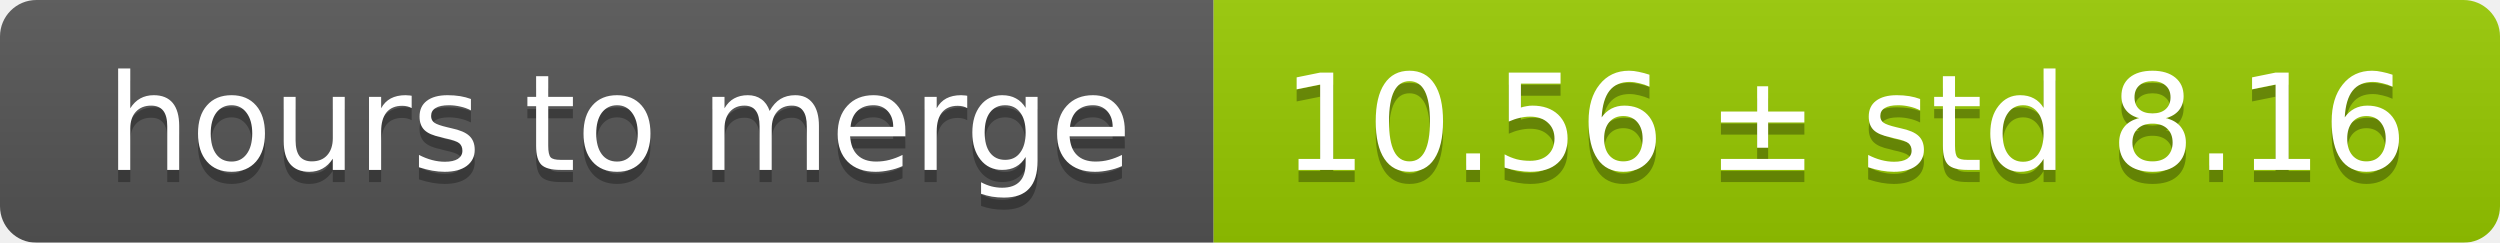
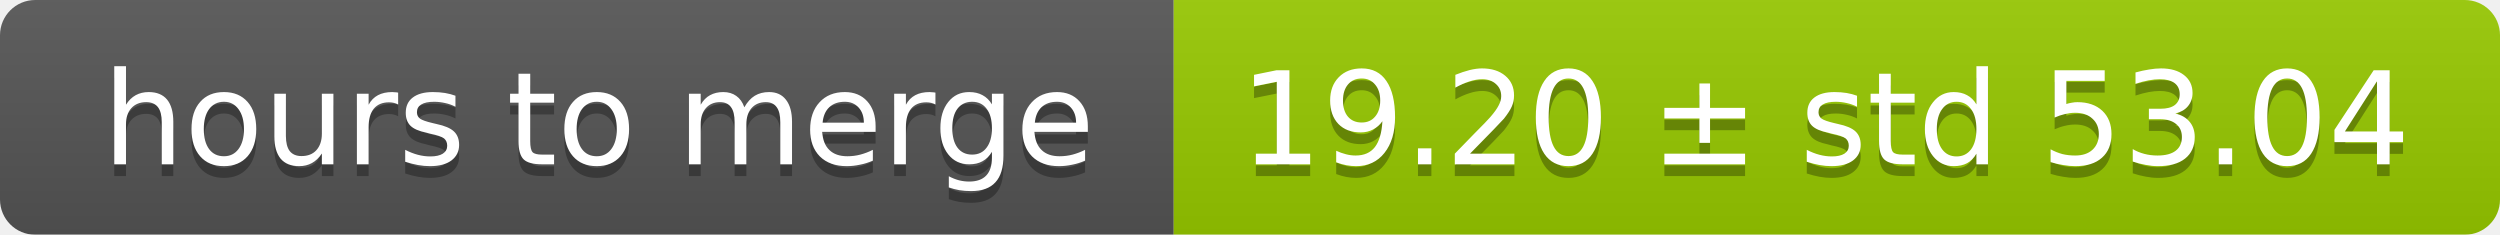
- <svg xmlns="http://www.w3.org/2000/svg" width="206" height="20">
+ <svg xmlns="http://www.w3.org/2000/svg" width="213" height="20">
  <linearGradient id="smooth" x2="0" y2="100%">
    <stop offset="0" stop-color="#bbb" stop-opacity=".1" />
    <stop offset="1" stop-opacity=".1" />
  </linearGradient>
  <mask id="round">
-     <rect width="206" height="20" rx="3" fill="#fff" />
+     <rect width="213" height="20" rx="3" fill="#fff" />
  </mask>
  <g mask="url(#round)">
    <rect width="100" height="20" fill="#555" />
-     <rect x="100" width="106" height="20" fill="#97ca00" />
-     <rect width="206" height="20" fill="url(#smooth)" />
+     <rect x="100" width="113" height="20" fill="#97ca00" />
+     <rect width="213" height="20" fill="url(#smooth)" />
  </g>
  <g fill="#fff" text-anchor="middle" font-family="DejaVu Sans,Verdana,Geneva,sans-serif" font-size="11">
    <text x="51" y="15" fill="#010101" fill-opacity=".3">hours to merge</text>
    <text x="51" y="14">hours to merge</text>
-     <text x="152" y="15" fill="#010101" fill-opacity=".3">10.56 ± std 8.16</text>
-     <text x="152" y="14">10.56 ± std 8.16</text>
+     <text x="155.5" y="15" fill="#010101" fill-opacity=".3">19.20 ± std 53.04</text>
+     <text x="155.5" y="14">19.20 ± std 53.04</text>
  </g>
</svg>
